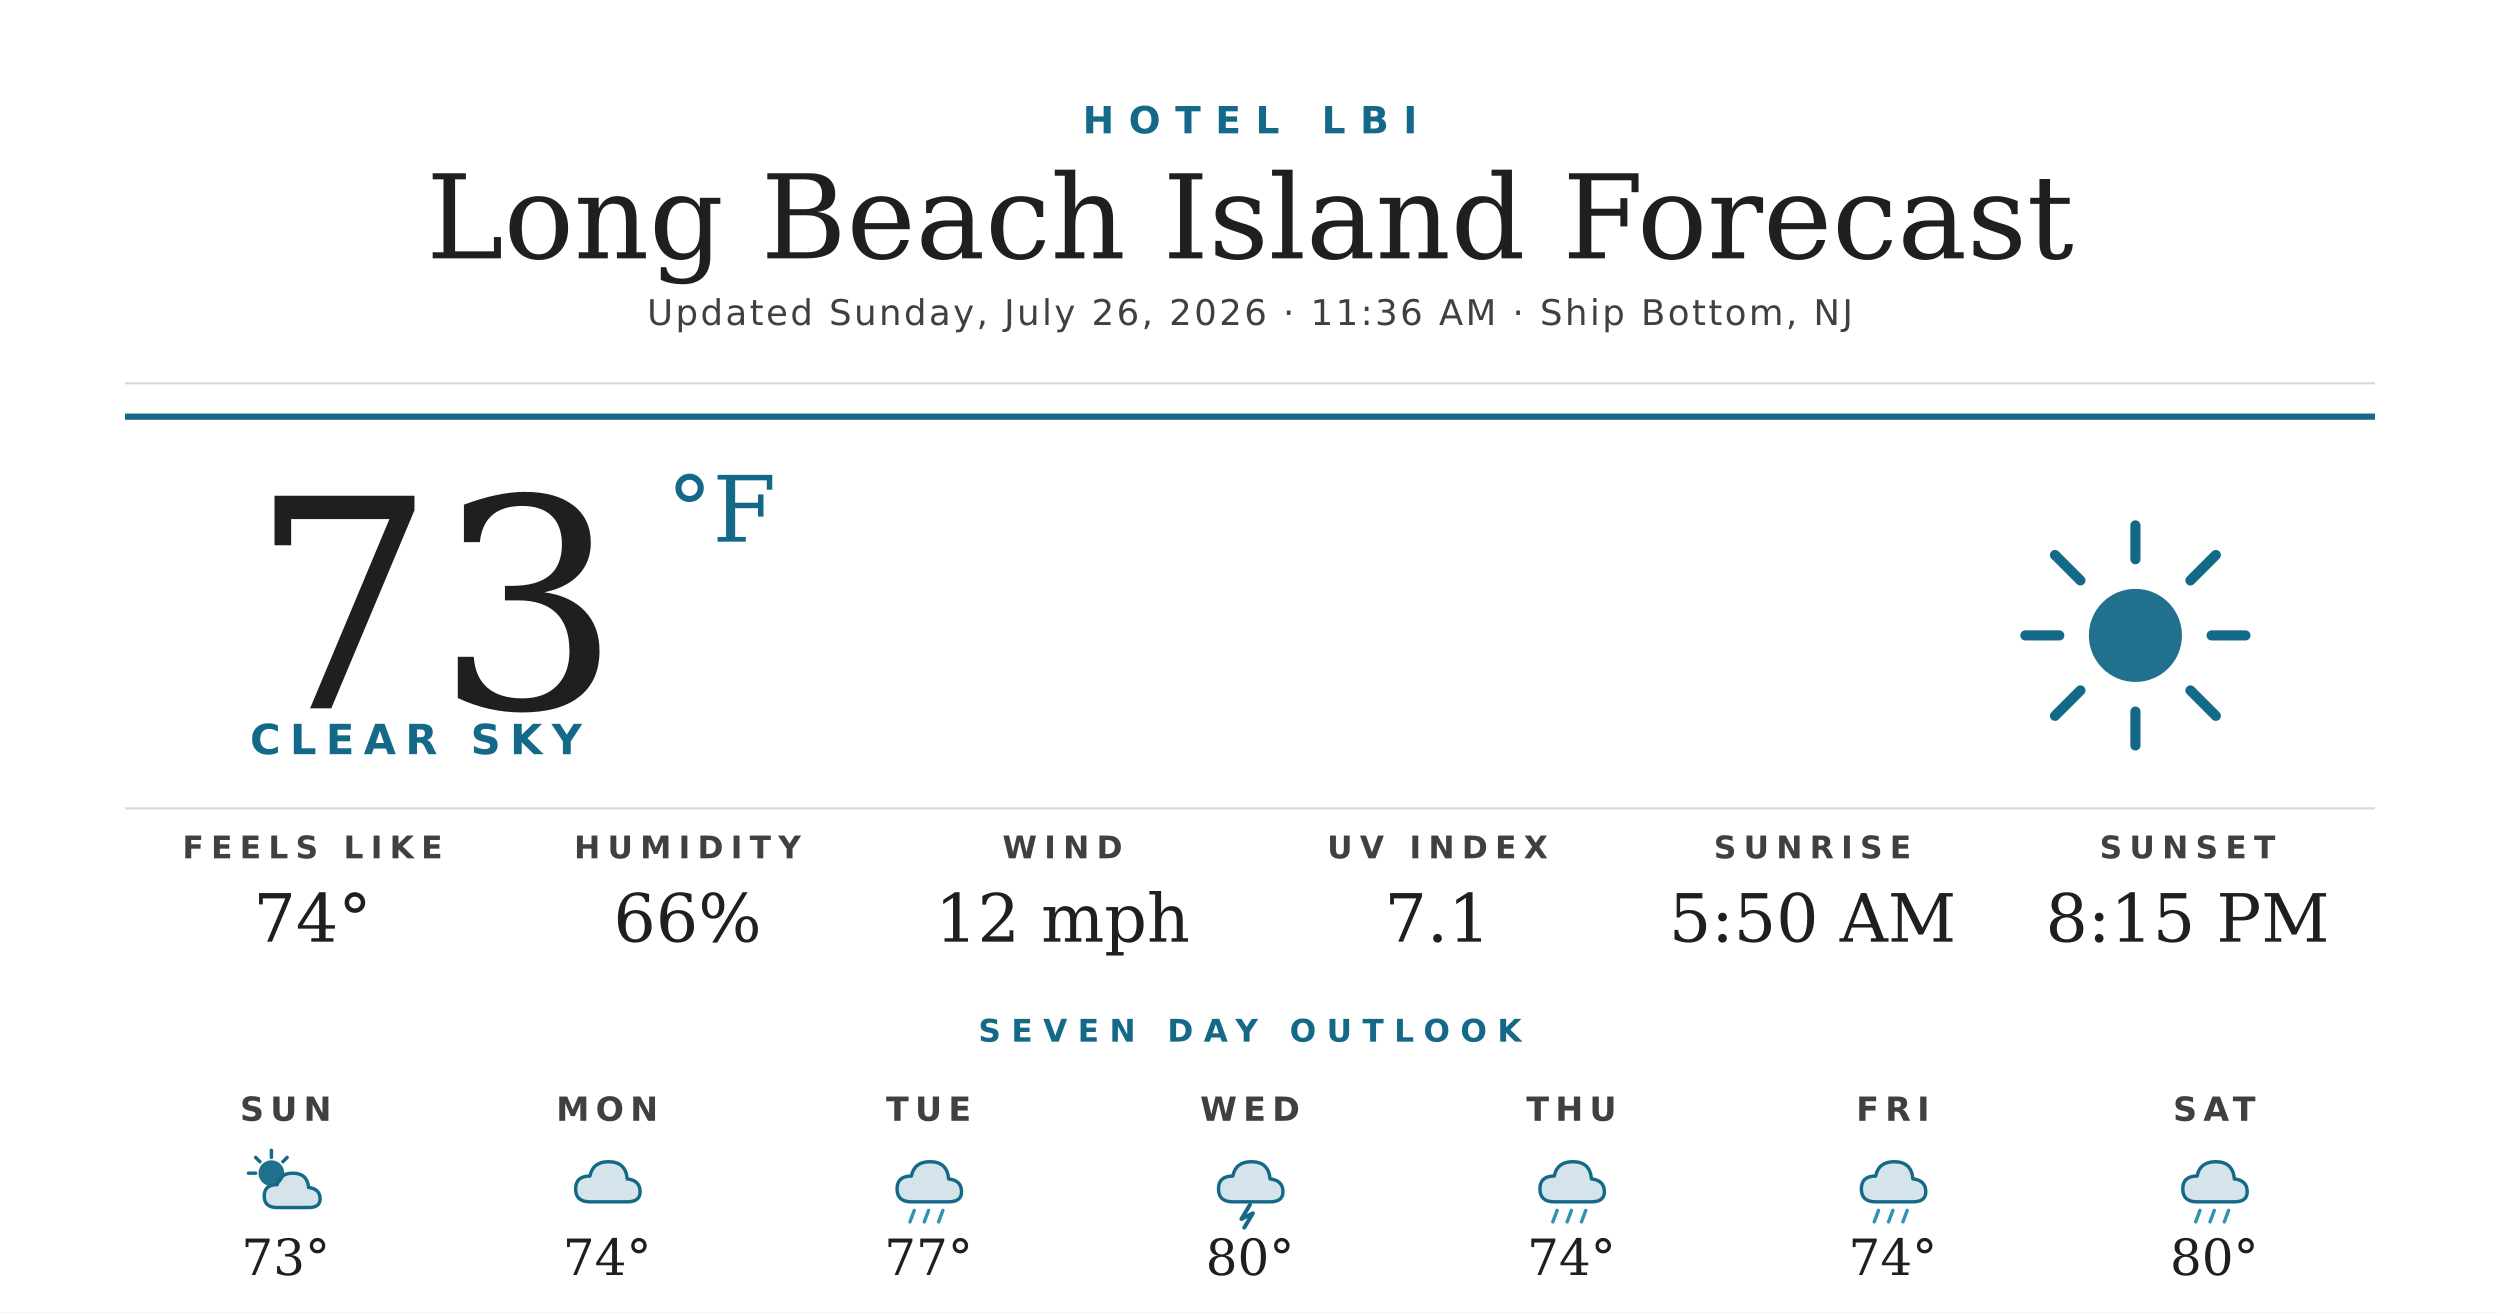
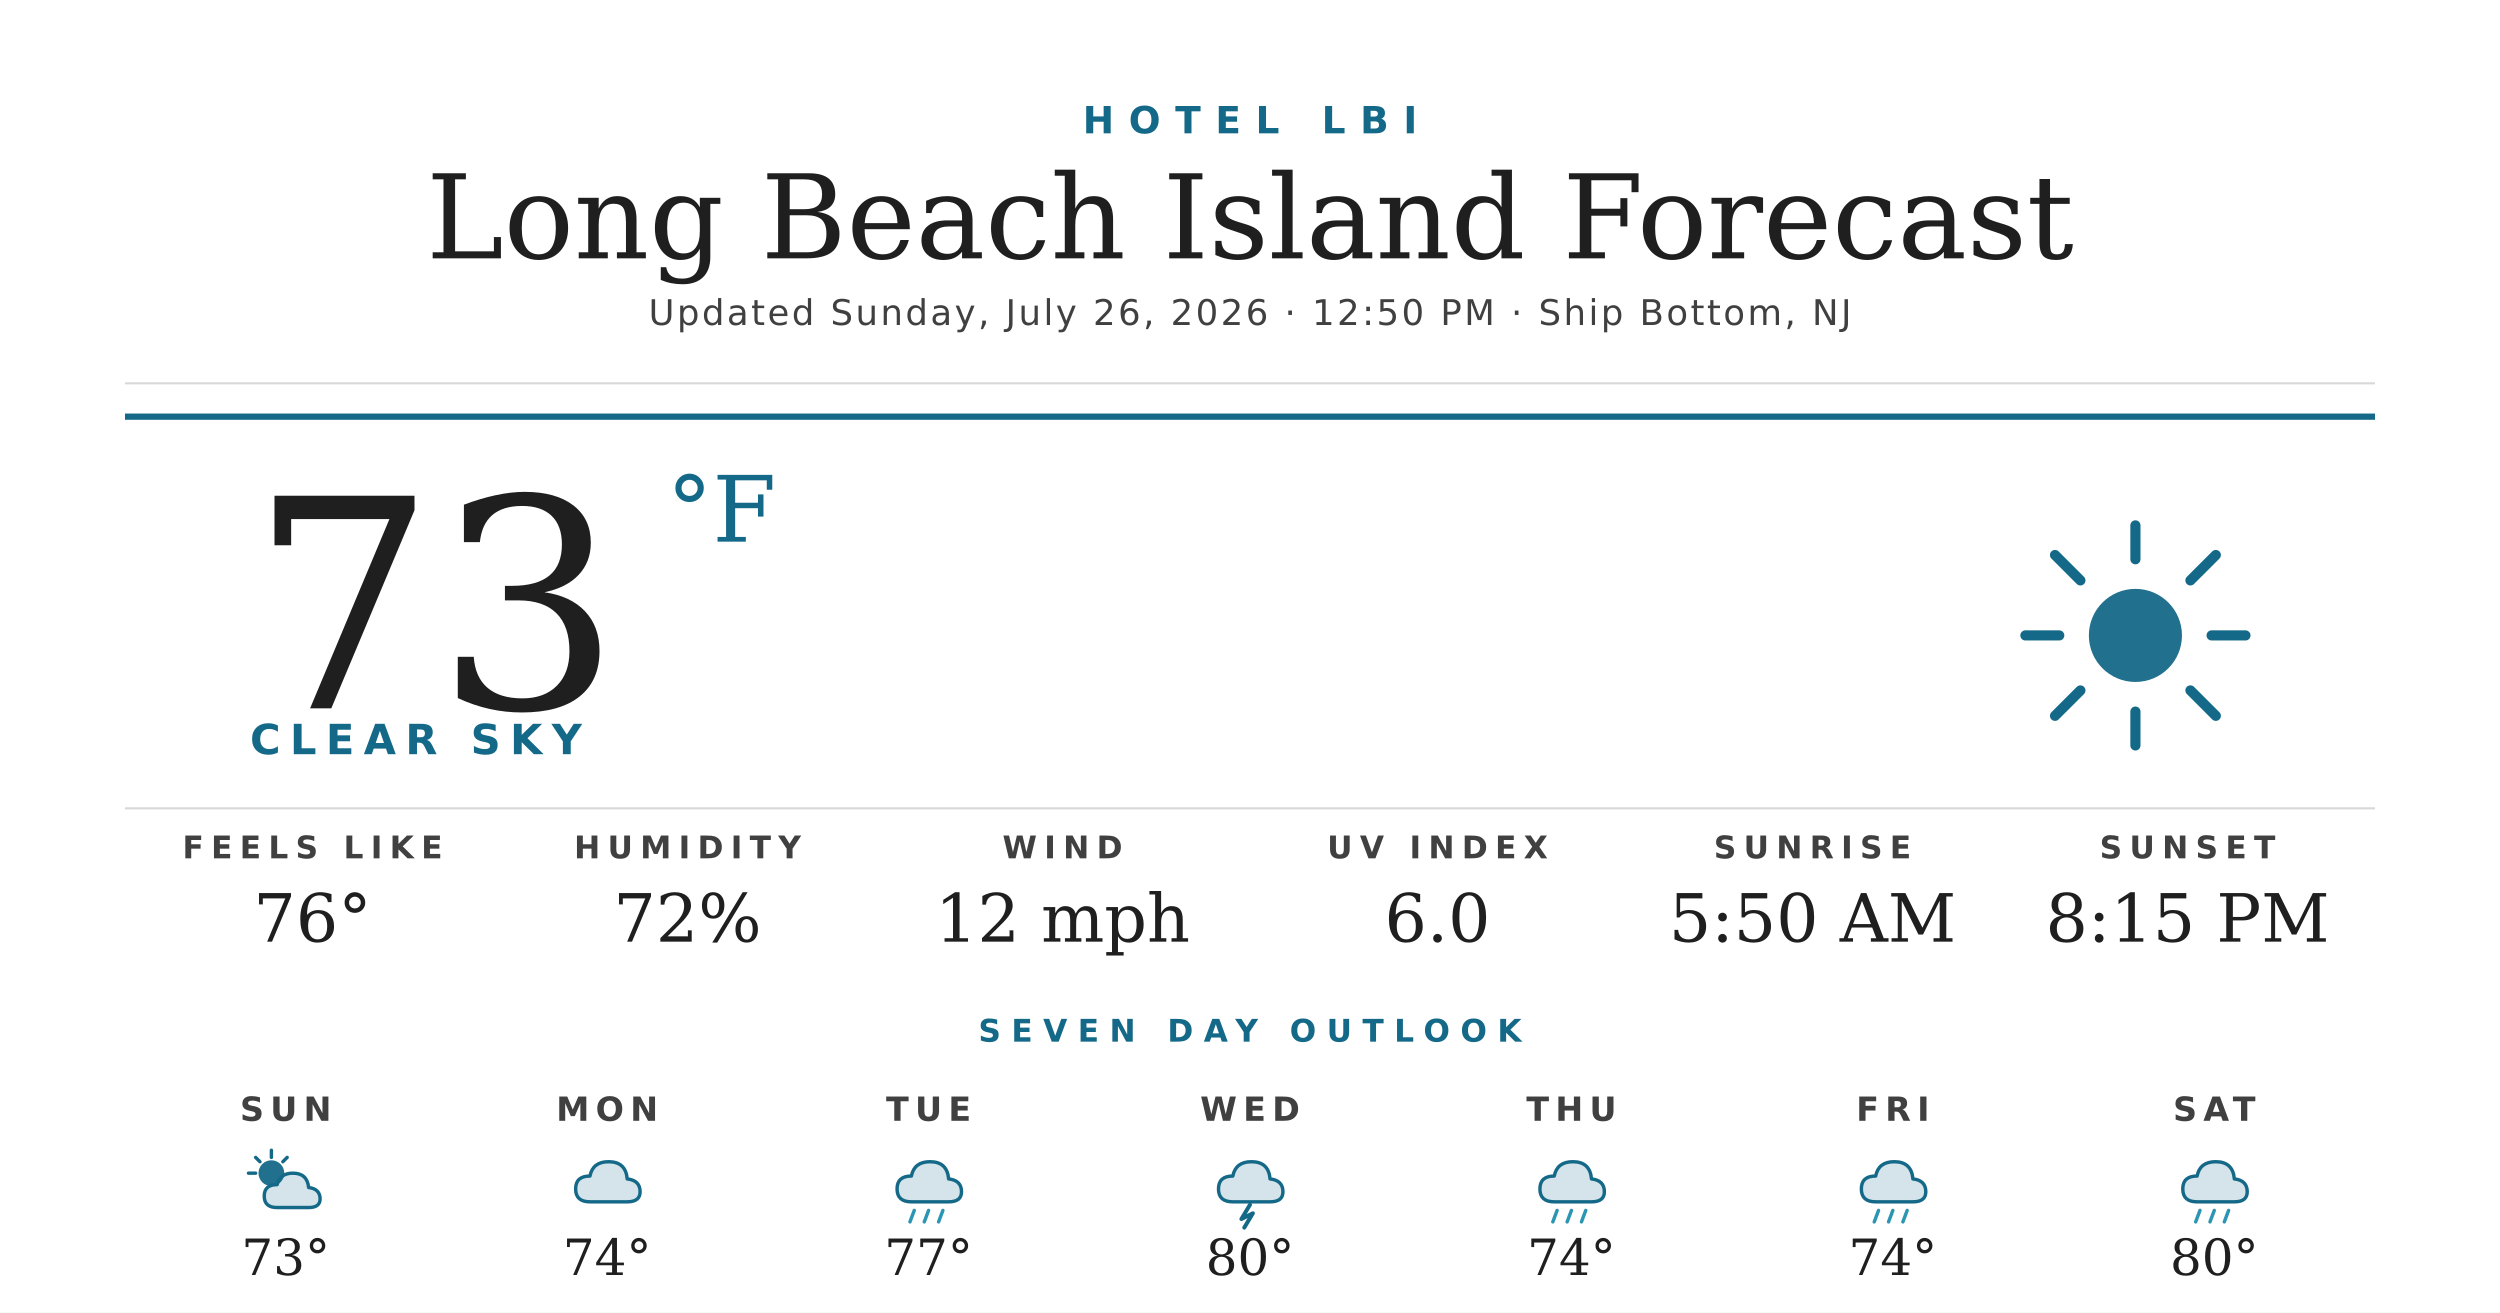
<svg xmlns="http://www.w3.org/2000/svg" width="1200" height="630" viewBox="0 0 1200 630">
  <rect width="1200" height="630" fill="#ffffff" />
  <text x="600" y="64" text-anchor="middle" font-family="'Montserrat Bold', 'Montserrat', 'DejaVu Sans', Helvetica, Arial, sans-serif" font-size="18" font-weight="700" fill="#156988" letter-spacing="7">HOTEL LBI</text>
  <text x="600" y="124" text-anchor="middle" font-family="'Prata', 'DejaVu Serif', Georgia, serif" font-size="56" fill="#1f1f1f">Long Beach Island Forecast</text>
-   <text x="600" y="156" text-anchor="middle" font-family="'Montserrat', 'DejaVu Sans', Helvetica, Arial, sans-serif" font-size="17" font-weight="500" fill="#404040" letter-spacing="1.2">Updated Sunday, July 26, 2026 · 11:36 AM · Ship Bottom, NJ</text>
+   <text x="600" y="156" text-anchor="middle" font-family="'Montserrat', 'DejaVu Sans', Helvetica, Arial, sans-serif" font-size="17" font-weight="500" fill="#404040" letter-spacing="1.2">Updated Sunday, July 26, 2026 · 12:50 PM · Ship Bottom, NJ</text>
  <line x1="60" y1="184" x2="1140" y2="184" stroke="#d8d8d8" stroke-width="1" />
  <line x1="60" y1="200" x2="1140" y2="200" stroke="#156988" stroke-width="3" />
  <text x="120" y="340" font-family="'Prata', 'DejaVu Serif', Georgia, serif" font-size="140" fill="#1f1f1f">73</text>
  <text x="320" y="260" font-family="'Prata', 'DejaVu Serif', Georgia, serif" font-size="44" fill="#156988">°F</text>
  <text x="120" y="362" font-family="'Montserrat Bold', 'Montserrat', 'DejaVu Sans', Helvetica, Arial, sans-serif" font-size="20" font-weight="700" fill="#156988" letter-spacing="4.5">CLEAR SKY</text>
  <g transform="translate(960,240) scale(2.03125)">
    <circle cx="32" cy="32" r="11" fill="#156988" opacity="0.95" />
    <g stroke="#156988" stroke-width="2.4" stroke-linecap="round">
      <line x1="32" y1="6" x2="32" y2="14" />
      <line x1="32" y1="50" x2="32" y2="58" />
      <line x1="6" y1="32" x2="14" y2="32" />
      <line x1="50" y1="32" x2="58" y2="32" />
      <line x1="13" y1="13" x2="19" y2="19" />
      <line x1="45" y1="45" x2="51" y2="51" />
      <line x1="13" y1="51" x2="19" y2="45" />
      <line x1="45" y1="19" x2="51" y2="13" />
    </g>
  </g>
  <line x1="60" y1="388" x2="1140" y2="388" stroke="#d8d8d8" stroke-width="1" />
  <text x="150" y="412" text-anchor="middle" font-family="'Montserrat Bold', 'Montserrat', 'DejaVu Sans', Helvetica, Arial, sans-serif" font-size="15" font-weight="700" fill="#404040" letter-spacing="3.5">FEELS LIKE</text>
-   <text x="150" y="452" text-anchor="middle" font-family="'Prata', 'DejaVu Serif', Georgia, serif" font-size="32" fill="#1f1f1f">74°</text>
+   <text x="150" y="452" text-anchor="middle" font-family="'Prata', 'DejaVu Serif', Georgia, serif" font-size="32" fill="#1f1f1f">76°</text>
  <text x="330" y="412" text-anchor="middle" font-family="'Montserrat Bold', 'Montserrat', 'DejaVu Sans', Helvetica, Arial, sans-serif" font-size="15" font-weight="700" fill="#404040" letter-spacing="3.5">HUMIDITY</text>
-   <text x="330" y="452" text-anchor="middle" font-family="'Prata', 'DejaVu Serif', Georgia, serif" font-size="32" fill="#1f1f1f">66%</text>
+   <text x="330" y="452" text-anchor="middle" font-family="'Prata', 'DejaVu Serif', Georgia, serif" font-size="32" fill="#1f1f1f">72%</text>
  <text x="510" y="412" text-anchor="middle" font-family="'Montserrat Bold', 'Montserrat', 'DejaVu Sans', Helvetica, Arial, sans-serif" font-size="15" font-weight="700" fill="#404040" letter-spacing="3.5">WIND</text>
  <text x="510" y="452" text-anchor="middle" font-family="'Prata', 'DejaVu Serif', Georgia, serif" font-size="32" fill="#1f1f1f">12 mph</text>
  <text x="690" y="412" text-anchor="middle" font-family="'Montserrat Bold', 'Montserrat', 'DejaVu Sans', Helvetica, Arial, sans-serif" font-size="15" font-weight="700" fill="#404040" letter-spacing="3.5">UV INDEX</text>
-   <text x="690" y="452" text-anchor="middle" font-family="'Prata', 'DejaVu Serif', Georgia, serif" font-size="32" fill="#1f1f1f">7.1</text>
+   <text x="690" y="452" text-anchor="middle" font-family="'Prata', 'DejaVu Serif', Georgia, serif" font-size="32" fill="#1f1f1f">6.0</text>
  <text x="870" y="412" text-anchor="middle" font-family="'Montserrat Bold', 'Montserrat', 'DejaVu Sans', Helvetica, Arial, sans-serif" font-size="15" font-weight="700" fill="#404040" letter-spacing="3.5">SUNRISE</text>
  <text x="870" y="452" text-anchor="middle" font-family="'Prata', 'DejaVu Serif', Georgia, serif" font-size="32" fill="#1f1f1f">5:50 AM</text>
  <text x="1050" y="412" text-anchor="middle" font-family="'Montserrat Bold', 'Montserrat', 'DejaVu Sans', Helvetica, Arial, sans-serif" font-size="15" font-weight="700" fill="#404040" letter-spacing="3.5">SUNSET</text>
  <text x="1050" y="452" text-anchor="middle" font-family="'Prata', 'DejaVu Serif', Georgia, serif" font-size="32" fill="#1f1f1f">8:15 PM</text>
  <text x="600" y="500" text-anchor="middle" font-family="'Montserrat Bold', 'Montserrat', 'DejaVu Sans', Helvetica, Arial, sans-serif" font-size="15" font-weight="700" fill="#156988" letter-spacing="5">SEVEN DAY OUTLOOK</text>
  <text x="137.143" y="538" text-anchor="middle" font-family="'Montserrat Bold', 'Montserrat', 'DejaVu Sans', Helvetica, Arial, sans-serif" font-size="16" font-weight="700" fill="#404040" letter-spacing="3">SUN</text>
  <g transform="translate(115.1429,548) scale(0.6875)">
    <circle cx="22" cy="22" r="9" fill="#156988" opacity="0.95" />
    <g stroke="#156988" stroke-width="2.4" stroke-linecap="round">
      <line x1="22" y1="6" x2="22" y2="11" />
      <line x1="6" y1="22" x2="11" y2="22" />
      <line x1="11" y1="11" x2="14" y2="14" />
      <line x1="33" y1="11" x2="30" y2="14" />
    </g>
    <path d="M26 46 Q17 46 17 38 Q17 30 26 30 Q28 22 37 22 Q47 22 48 32 Q56 33 56 40 Q56 46 48 46 Z" fill="#156988" opacity="0.18" />
    <path d="M26 46 Q17 46 17 38 Q17 30 26 30 Q28 22 37 22 Q47 22 48 32 Q56 33 56 40 Q56 46 48 46 Z" fill="none" stroke="#156988" stroke-width="2.4" stroke-linejoin="round" />
  </g>
  <text x="137.143" y="612" text-anchor="middle" font-family="'Prata', 'DejaVu Serif', Georgia, serif" font-size="24" fill="#1f1f1f">73°</text>
  <text x="291.429" y="538" text-anchor="middle" font-family="'Montserrat Bold', 'Montserrat', 'DejaVu Sans', Helvetica, Arial, sans-serif" font-size="16" font-weight="700" fill="#404040" letter-spacing="3">MON</text>
  <g transform="translate(269.4286,548) scale(0.6875)">
    <path d="M20 42 Q10 42 10 33 Q10 24 20 24 Q22 14 33 14 Q45 14 46 26 Q55 27 55 35 Q55 42 46 42 Z" fill="#156988" opacity="0.18" />
    <path d="M20 42 Q10 42 10 33 Q10 24 20 24 Q22 14 33 14 Q45 14 46 26 Q55 27 55 35 Q55 42 46 42 Z" fill="none" stroke="#156988" stroke-width="2.4" stroke-linejoin="round" />
  </g>
  <text x="291.429" y="612" text-anchor="middle" font-family="'Prata', 'DejaVu Serif', Georgia, serif" font-size="24" fill="#1f1f1f">74°</text>
  <text x="445.714" y="538" text-anchor="middle" font-family="'Montserrat Bold', 'Montserrat', 'DejaVu Sans', Helvetica, Arial, sans-serif" font-size="16" font-weight="700" fill="#404040" letter-spacing="3">TUE</text>
  <g transform="translate(423.7143,548) scale(0.6875)">
    <path d="M20 42 Q10 42 10 33 Q10 24 20 24 Q22 14 33 14 Q45 14 46 26 Q55 27 55 35 Q55 42 46 42 Z" fill="#156988" opacity="0.18" />
    <path d="M20 42 Q10 42 10 33 Q10 24 20 24 Q22 14 33 14 Q45 14 46 26 Q55 27 55 35 Q55 42 46 42 Z" fill="none" stroke="#156988" stroke-width="2.4" stroke-linejoin="round" />
    <g stroke="#2C95B3" stroke-width="2.4" stroke-linecap="round">
      <line x1="22" y1="48" x2="19" y2="56" />
      <line x1="32" y1="48" x2="29" y2="56" />
      <line x1="42" y1="48" x2="39" y2="56" />
    </g>
  </g>
  <text x="445.714" y="612" text-anchor="middle" font-family="'Prata', 'DejaVu Serif', Georgia, serif" font-size="24" fill="#1f1f1f">77°</text>
  <text x="600" y="538" text-anchor="middle" font-family="'Montserrat Bold', 'Montserrat', 'DejaVu Sans', Helvetica, Arial, sans-serif" font-size="16" font-weight="700" fill="#404040" letter-spacing="3">WED</text>
  <g transform="translate(578,548) scale(0.6875)">
    <path d="M20 42 Q10 42 10 33 Q10 24 20 24 Q22 14 33 14 Q45 14 46 26 Q55 27 55 35 Q55 42 46 42 Z" fill="#156988" opacity="0.18" />
    <path d="M20 42 Q10 42 10 33 Q10 24 20 24 Q22 14 33 14 Q45 14 46 26 Q55 27 55 35 Q55 42 46 42 Z" fill="none" stroke="#156988" stroke-width="2.4" stroke-linejoin="round" />
    <path d="M32 44 L26 54 L34 50 L28 60" stroke="#156988" stroke-width="2.8" fill="none" stroke-linecap="round" stroke-linejoin="round" />
  </g>
  <text x="600" y="612" text-anchor="middle" font-family="'Prata', 'DejaVu Serif', Georgia, serif" font-size="24" fill="#1f1f1f">80°</text>
  <text x="754.286" y="538" text-anchor="middle" font-family="'Montserrat Bold', 'Montserrat', 'DejaVu Sans', Helvetica, Arial, sans-serif" font-size="16" font-weight="700" fill="#404040" letter-spacing="3">THU</text>
  <g transform="translate(732.2857,548) scale(0.6875)">
    <path d="M20 42 Q10 42 10 33 Q10 24 20 24 Q22 14 33 14 Q45 14 46 26 Q55 27 55 35 Q55 42 46 42 Z" fill="#156988" opacity="0.18" />
    <path d="M20 42 Q10 42 10 33 Q10 24 20 24 Q22 14 33 14 Q45 14 46 26 Q55 27 55 35 Q55 42 46 42 Z" fill="none" stroke="#156988" stroke-width="2.4" stroke-linejoin="round" />
    <g stroke="#2C95B3" stroke-width="2.4" stroke-linecap="round">
      <line x1="22" y1="48" x2="19" y2="56" />
      <line x1="32" y1="48" x2="29" y2="56" />
      <line x1="42" y1="48" x2="39" y2="56" />
    </g>
  </g>
  <text x="754.286" y="612" text-anchor="middle" font-family="'Prata', 'DejaVu Serif', Georgia, serif" font-size="24" fill="#1f1f1f">74°</text>
  <text x="908.571" y="538" text-anchor="middle" font-family="'Montserrat Bold', 'Montserrat', 'DejaVu Sans', Helvetica, Arial, sans-serif" font-size="16" font-weight="700" fill="#404040" letter-spacing="3">FRI</text>
  <g transform="translate(886.5714,548) scale(0.6875)">
    <path d="M20 42 Q10 42 10 33 Q10 24 20 24 Q22 14 33 14 Q45 14 46 26 Q55 27 55 35 Q55 42 46 42 Z" fill="#156988" opacity="0.18" />
    <path d="M20 42 Q10 42 10 33 Q10 24 20 24 Q22 14 33 14 Q45 14 46 26 Q55 27 55 35 Q55 42 46 42 Z" fill="none" stroke="#156988" stroke-width="2.4" stroke-linejoin="round" />
    <g stroke="#2C95B3" stroke-width="2.4" stroke-linecap="round">
      <line x1="22" y1="48" x2="19" y2="56" />
      <line x1="32" y1="48" x2="29" y2="56" />
      <line x1="42" y1="48" x2="39" y2="56" />
    </g>
  </g>
  <text x="908.571" y="612" text-anchor="middle" font-family="'Prata', 'DejaVu Serif', Georgia, serif" font-size="24" fill="#1f1f1f">74°</text>
  <text x="1062.857" y="538" text-anchor="middle" font-family="'Montserrat Bold', 'Montserrat', 'DejaVu Sans', Helvetica, Arial, sans-serif" font-size="16" font-weight="700" fill="#404040" letter-spacing="3">SAT</text>
  <g transform="translate(1040.857,548) scale(0.6875)">
    <path d="M20 42 Q10 42 10 33 Q10 24 20 24 Q22 14 33 14 Q45 14 46 26 Q55 27 55 35 Q55 42 46 42 Z" fill="#156988" opacity="0.18" />
    <path d="M20 42 Q10 42 10 33 Q10 24 20 24 Q22 14 33 14 Q45 14 46 26 Q55 27 55 35 Q55 42 46 42 Z" fill="none" stroke="#156988" stroke-width="2.4" stroke-linejoin="round" />
    <g stroke="#2C95B3" stroke-width="2.4" stroke-linecap="round">
      <line x1="22" y1="48" x2="19" y2="56" />
      <line x1="32" y1="48" x2="29" y2="56" />
      <line x1="42" y1="48" x2="39" y2="56" />
    </g>
  </g>
  <text x="1062.857" y="612" text-anchor="middle" font-family="'Prata', 'DejaVu Serif', Georgia, serif" font-size="24" fill="#1f1f1f">80°</text>
</svg>
